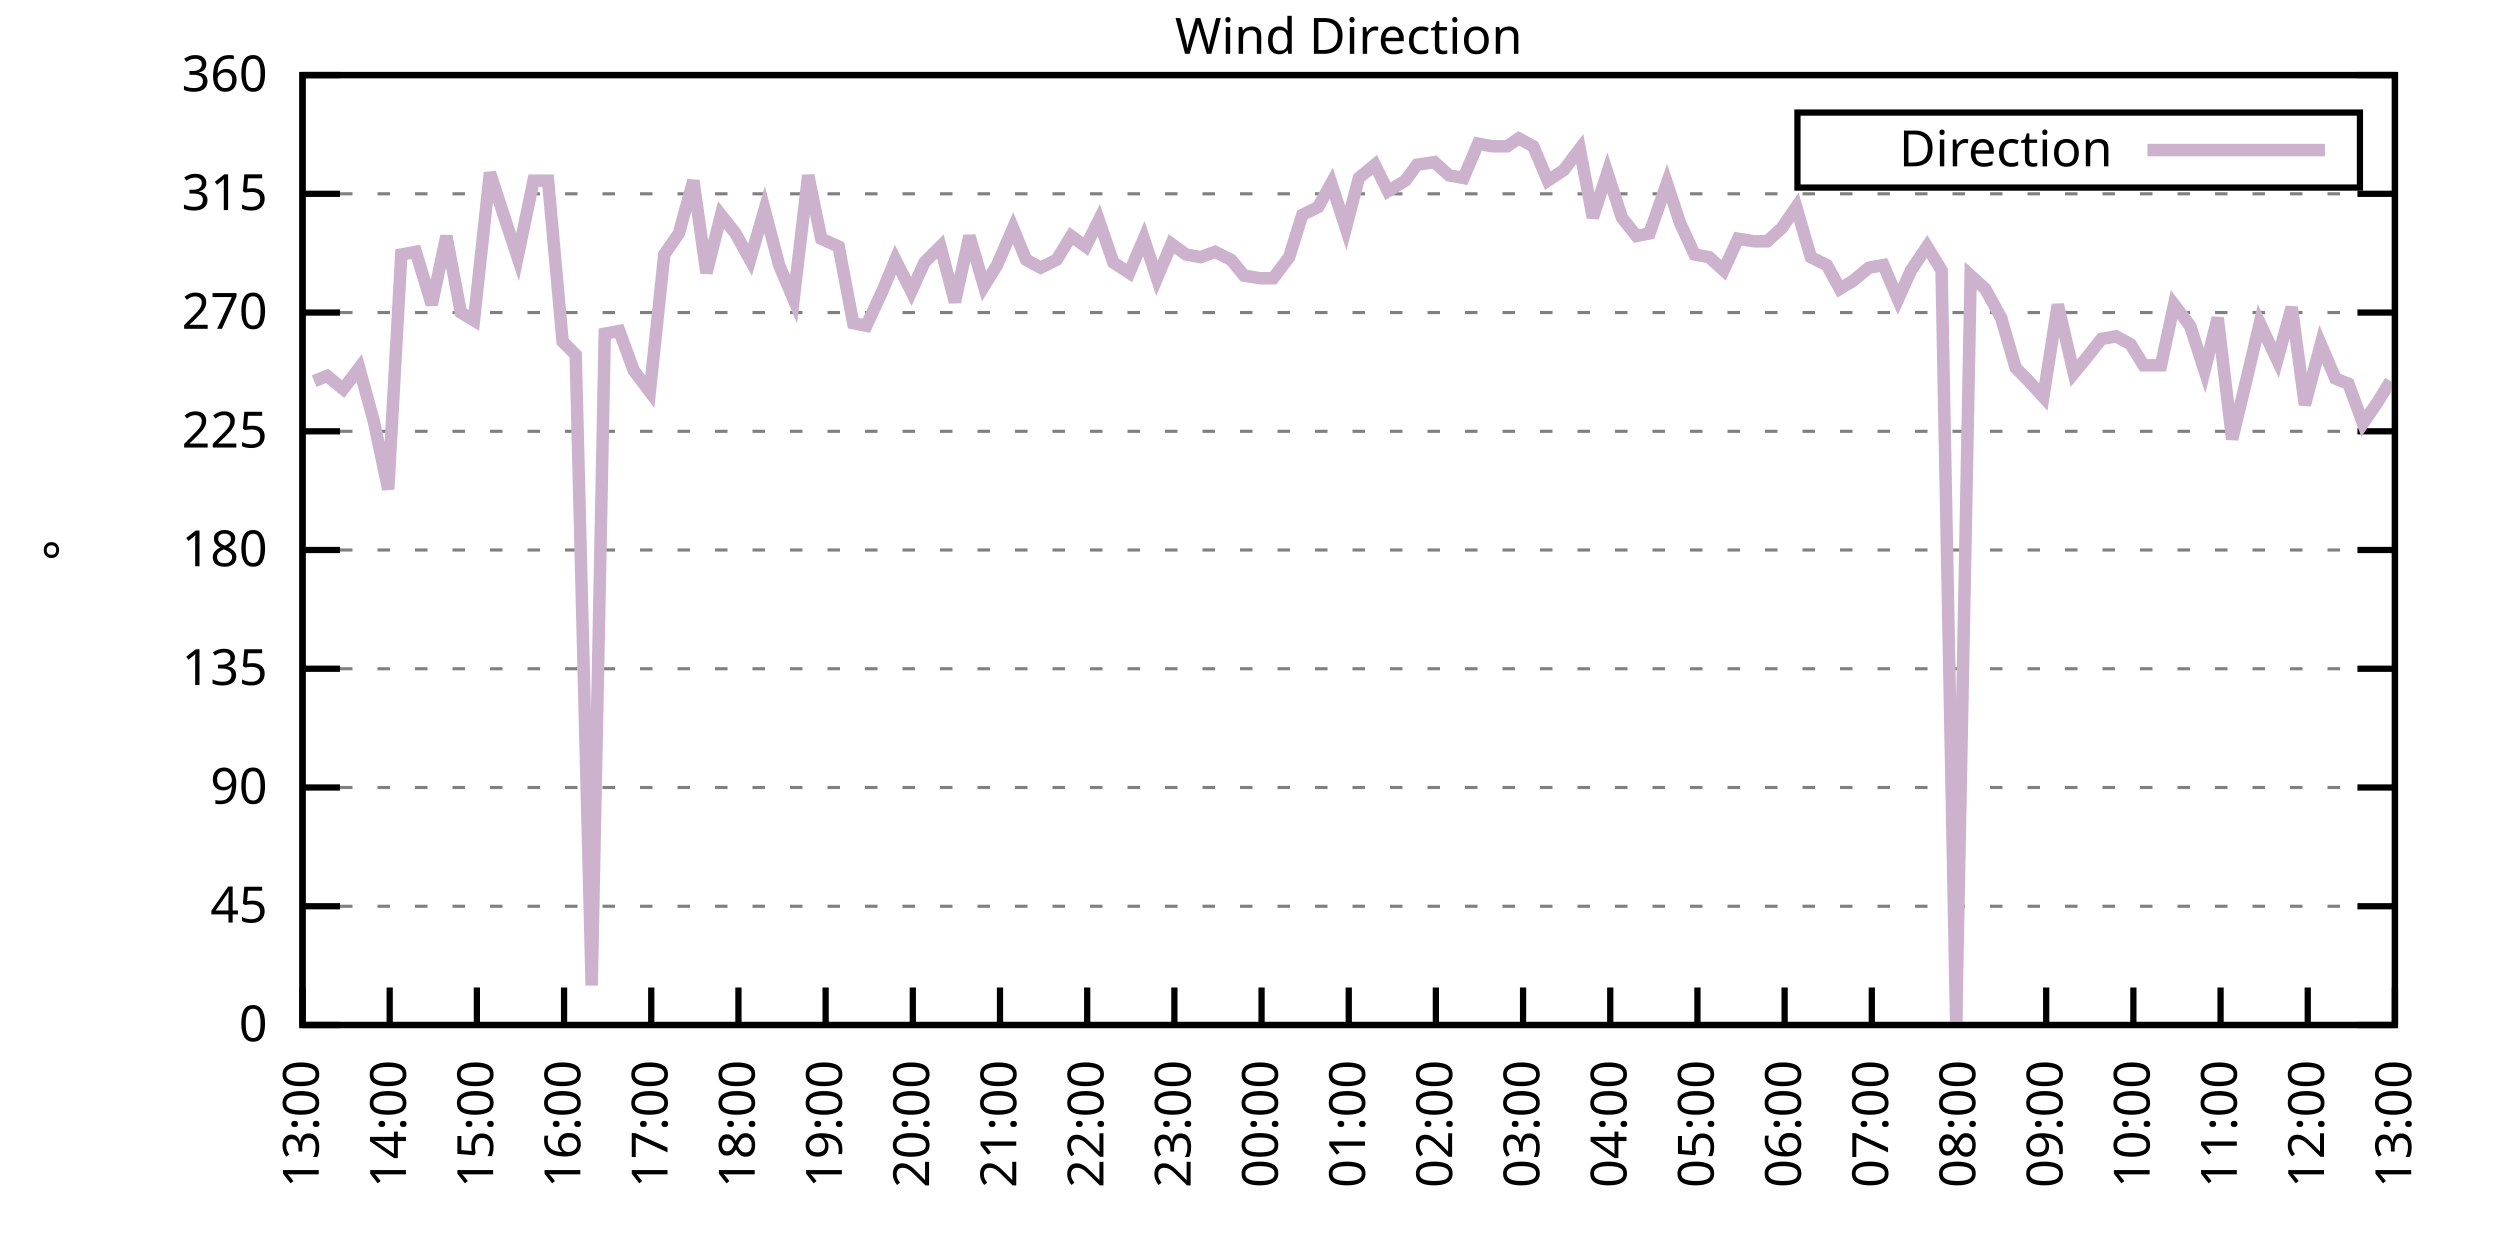
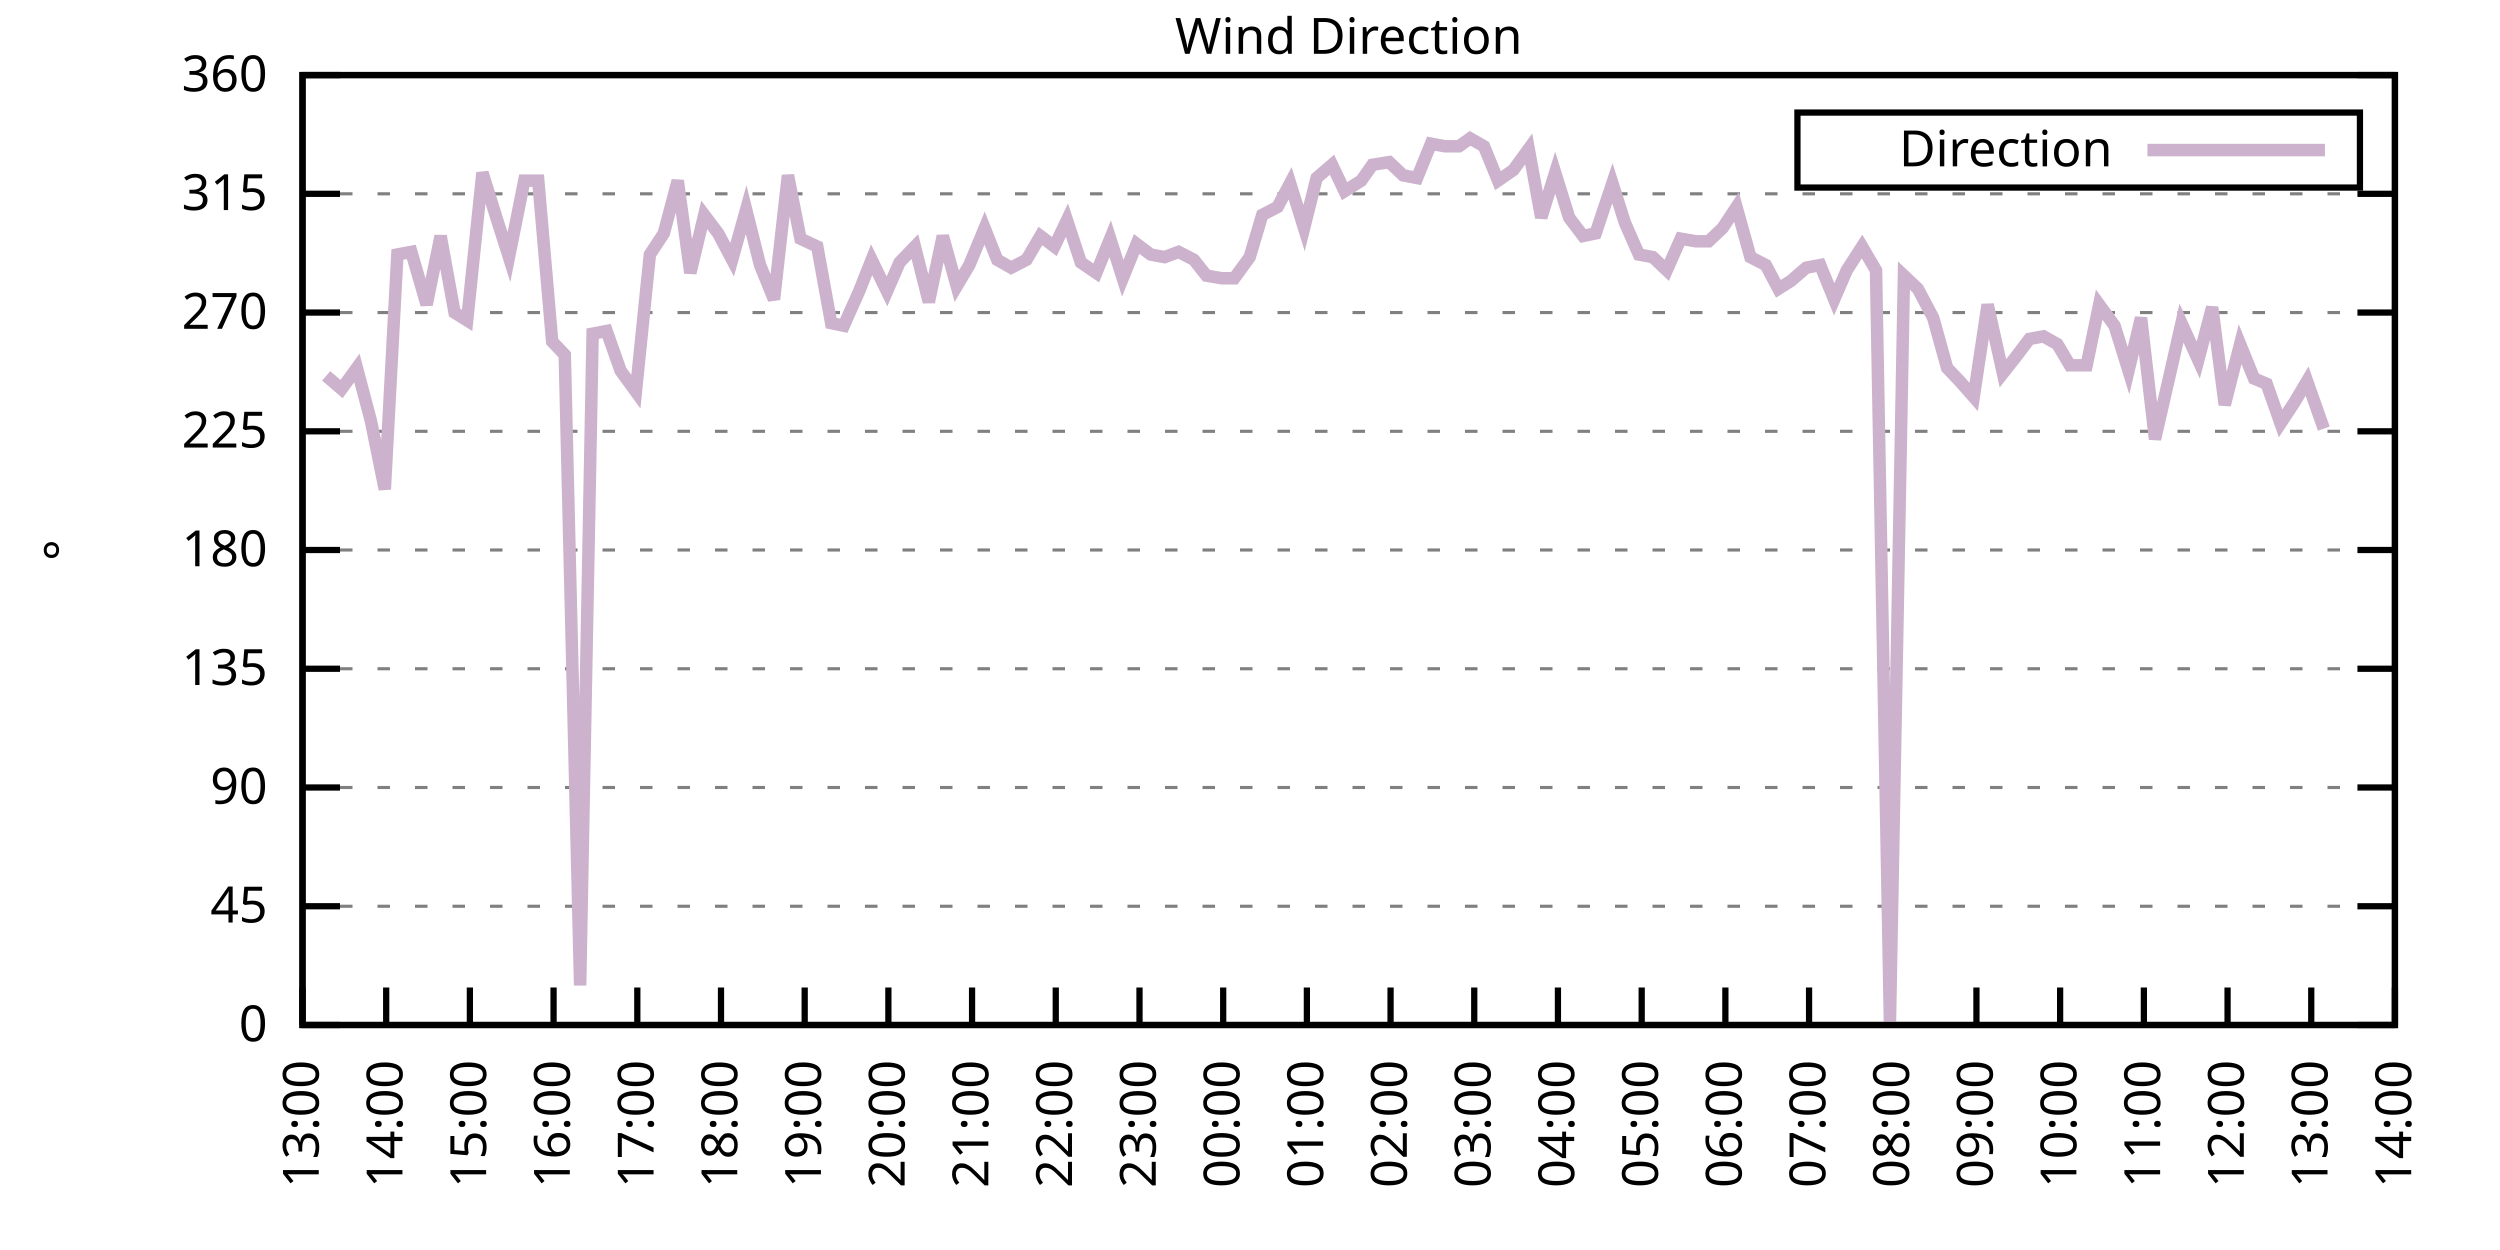
<svg xmlns="http://www.w3.org/2000/svg" xmlns:xlink="http://www.w3.org/1999/xlink" width="400" height="200" viewBox="0 0 400 200">
  <g id="gnuplot_canvas">
    <rect x="0" y="0" width="400" height="200" fill="none" />
    <defs>
      <circle id="gpDot" r="0.5" stroke-width="0.5" stroke="currentColor" />
      <path id="gpPt0" stroke-width="0.333" stroke="currentColor" d="M-1,0 h2 M0,-1 v2" />
      <path id="gpPt1" stroke-width="0.333" stroke="currentColor" d="M-1,-1 L1,1 M1,-1 L-1,1" />
      <path id="gpPt2" stroke-width="0.333" stroke="currentColor" d="M-1,0 L1,0 M0,-1 L0,1 M-1,-1 L1,1 M-1,1 L1,-1" />
      <rect id="gpPt3" stroke-width="0.333" stroke="currentColor" x="-1" y="-1" width="2" height="2" />
      <rect id="gpPt4" stroke-width="0.333" stroke="currentColor" fill="currentColor" x="-1" y="-1" width="2" height="2" />
      <circle id="gpPt5" stroke-width="0.333" stroke="currentColor" cx="0" cy="0" r="1" />
      <use xlink:href="#gpPt5" id="gpPt6" fill="currentColor" stroke="none" />
      <path id="gpPt7" stroke-width="0.333" stroke="currentColor" d="M0,-1.33 L-1.33,0.67 L1.33,0.67 z" />
      <use xlink:href="#gpPt7" id="gpPt8" fill="currentColor" stroke="none" />
      <use xlink:href="#gpPt7" id="gpPt9" stroke="currentColor" transform="rotate(180)" />
      <use xlink:href="#gpPt9" id="gpPt10" fill="currentColor" stroke="none" />
      <use xlink:href="#gpPt3" id="gpPt11" stroke="currentColor" transform="rotate(45)" />
      <use xlink:href="#gpPt11" id="gpPt12" fill="currentColor" stroke="none" />
      <path id="gpPt13" stroke-width="0.333" stroke="currentColor" d="M0,1.330 L1.265,0.411 L0.782,-1.067 L-0.782,-1.076 L-1.265,0.411 z" />
      <use xlink:href="#gpPt13" id="gpPt14" fill="currentColor" stroke="none" />
      <filter id="textbox" filterUnits="objectBoundingBox" x="0" y="0" height="1" width="1">
        <feFlood flood-color="white" flood-opacity="1" result="bgnd" />
        <feComposite in="SourceGraphic" in2="bgnd" operator="atop" />
      </filter>
      <filter id="greybox" filterUnits="objectBoundingBox" x="0" y="0" height="1" width="1">
        <feFlood flood-color="lightgrey" flood-opacity="1" result="grey" />
        <feComposite in="SourceGraphic" in2="grey" operator="atop" />
      </filter>
    </defs>
    <g fill="none" color="white" stroke="currentColor" stroke-width="1.00" stroke-linecap="butt" stroke-linejoin="miter">
</g>
    <g fill="none" color="black" stroke="currentColor" stroke-width="1.00" stroke-linecap="butt" stroke-linejoin="miter">
      <g stroke="none" shape-rendering="crispEdges">
        <polygon fill="rgb(255, 255, 255)" points="48.40,164.00 383.18,164.00 383.18,12.02 48.40,12.02 " />
      </g>
    </g>
    <g fill="none" color="black" stroke="currentColor" stroke-width="1.00" stroke-linecap="butt" stroke-linejoin="miter">
</g>
    <g fill="none" color="black" stroke="black" stroke-width="0.50" stroke-linecap="butt" stroke-linejoin="miter">
</g>
    <g fill="none" color="gray" stroke="currentColor" stroke-width="0.50" stroke-linecap="butt" stroke-linejoin="miter">
      <path stroke="gray" stroke-dasharray="2,4" class="gridline" d="M48.40,164.00 L383.19,164.00  " />
    </g>
    <g fill="none" color="gray" stroke="gray" stroke-width="1.00" stroke-linecap="butt" stroke-linejoin="miter">
</g>
    <g fill="none" color="black" stroke="currentColor" stroke-width="1.00" stroke-linecap="butt" stroke-linejoin="miter">
      <path stroke="black" d="M48.40,164.00 L54.40,164.00 M383.19,164.00 L377.19,164.00  " />
      <g transform="translate(42.80,166.60)" stroke="none" fill="black" font-family="Sans" font-size="8.00" text-anchor="end">
        <text>
          <tspan font-family="Sans"> 0</tspan>
        </text>
      </g>
    </g>
    <g fill="none" color="black" stroke="currentColor" stroke-width="1.00" stroke-linecap="butt" stroke-linejoin="miter">
</g>
    <g fill="none" color="black" stroke="black" stroke-width="0.50" stroke-linecap="butt" stroke-linejoin="miter">
</g>
    <g fill="none" color="gray" stroke="currentColor" stroke-width="0.50" stroke-linecap="butt" stroke-linejoin="miter">
      <path stroke="gray" stroke-dasharray="2,4" class="gridline" d="M48.40,145.00 L383.19,145.00  " />
    </g>
    <g fill="none" color="gray" stroke="gray" stroke-width="1.00" stroke-linecap="butt" stroke-linejoin="miter">
</g>
    <g fill="none" color="black" stroke="currentColor" stroke-width="1.00" stroke-linecap="butt" stroke-linejoin="miter">
      <path stroke="black" d="M48.40,145.00 L54.40,145.00 M383.19,145.00 L377.19,145.00  " />
      <g transform="translate(42.80,147.60)" stroke="none" fill="black" font-family="Sans" font-size="8.00" text-anchor="end">
        <text>
          <tspan font-family="Sans"> 45</tspan>
        </text>
      </g>
    </g>
    <g fill="none" color="black" stroke="currentColor" stroke-width="1.00" stroke-linecap="butt" stroke-linejoin="miter">
</g>
    <g fill="none" color="black" stroke="black" stroke-width="0.50" stroke-linecap="butt" stroke-linejoin="miter">
</g>
    <g fill="none" color="gray" stroke="currentColor" stroke-width="0.50" stroke-linecap="butt" stroke-linejoin="miter">
      <path stroke="gray" stroke-dasharray="2,4" class="gridline" d="M48.40,126.00 L383.19,126.00  " />
    </g>
    <g fill="none" color="gray" stroke="gray" stroke-width="1.00" stroke-linecap="butt" stroke-linejoin="miter">
</g>
    <g fill="none" color="black" stroke="currentColor" stroke-width="1.00" stroke-linecap="butt" stroke-linejoin="miter">
      <path stroke="black" d="M48.40,126.00 L54.40,126.00 M383.19,126.00 L377.19,126.00  " />
      <g transform="translate(42.80,128.60)" stroke="none" fill="black" font-family="Sans" font-size="8.00" text-anchor="end">
        <text>
          <tspan font-family="Sans"> 90</tspan>
        </text>
      </g>
    </g>
    <g fill="none" color="black" stroke="currentColor" stroke-width="1.00" stroke-linecap="butt" stroke-linejoin="miter">
</g>
    <g fill="none" color="black" stroke="black" stroke-width="0.50" stroke-linecap="butt" stroke-linejoin="miter">
</g>
    <g fill="none" color="gray" stroke="currentColor" stroke-width="0.50" stroke-linecap="butt" stroke-linejoin="miter">
      <path stroke="gray" stroke-dasharray="2,4" class="gridline" d="M48.40,107.00 L383.19,107.00  " />
    </g>
    <g fill="none" color="gray" stroke="gray" stroke-width="1.00" stroke-linecap="butt" stroke-linejoin="miter">
</g>
    <g fill="none" color="black" stroke="currentColor" stroke-width="1.00" stroke-linecap="butt" stroke-linejoin="miter">
      <path stroke="black" d="M48.40,107.00 L54.40,107.00 M383.19,107.00 L377.19,107.00  " />
      <g transform="translate(42.80,109.60)" stroke="none" fill="black" font-family="Sans" font-size="8.00" text-anchor="end">
        <text>
          <tspan font-family="Sans"> 135</tspan>
        </text>
      </g>
    </g>
    <g fill="none" color="black" stroke="currentColor" stroke-width="1.00" stroke-linecap="butt" stroke-linejoin="miter">
</g>
    <g fill="none" color="black" stroke="black" stroke-width="0.50" stroke-linecap="butt" stroke-linejoin="miter">
</g>
    <g fill="none" color="gray" stroke="currentColor" stroke-width="0.50" stroke-linecap="butt" stroke-linejoin="miter">
      <path stroke="gray" stroke-dasharray="2,4" class="gridline" d="M48.40,88.00 L383.19,88.00  " />
    </g>
    <g fill="none" color="gray" stroke="gray" stroke-width="1.00" stroke-linecap="butt" stroke-linejoin="miter">
</g>
    <g fill="none" color="black" stroke="currentColor" stroke-width="1.00" stroke-linecap="butt" stroke-linejoin="miter">
      <path stroke="black" d="M48.40,88.00 L54.40,88.00 M383.19,88.00 L377.19,88.00  " />
      <g transform="translate(42.80,90.60)" stroke="none" fill="black" font-family="Sans" font-size="8.00" text-anchor="end">
        <text>
          <tspan font-family="Sans"> 180</tspan>
        </text>
      </g>
    </g>
    <g fill="none" color="black" stroke="currentColor" stroke-width="1.00" stroke-linecap="butt" stroke-linejoin="miter">
</g>
    <g fill="none" color="black" stroke="black" stroke-width="0.50" stroke-linecap="butt" stroke-linejoin="miter">
</g>
    <g fill="none" color="gray" stroke="currentColor" stroke-width="0.50" stroke-linecap="butt" stroke-linejoin="miter">
      <path stroke="gray" stroke-dasharray="2,4" class="gridline" d="M48.40,69.01 L383.19,69.01  " />
    </g>
    <g fill="none" color="gray" stroke="gray" stroke-width="1.00" stroke-linecap="butt" stroke-linejoin="miter">
</g>
    <g fill="none" color="black" stroke="currentColor" stroke-width="1.00" stroke-linecap="butt" stroke-linejoin="miter">
      <path stroke="black" d="M48.40,69.01 L54.40,69.01 M383.19,69.01 L377.19,69.01  " />
      <g transform="translate(42.80,71.61)" stroke="none" fill="black" font-family="Sans" font-size="8.00" text-anchor="end">
        <text>
          <tspan font-family="Sans"> 225</tspan>
        </text>
      </g>
    </g>
    <g fill="none" color="black" stroke="currentColor" stroke-width="1.00" stroke-linecap="butt" stroke-linejoin="miter">
</g>
    <g fill="none" color="black" stroke="black" stroke-width="0.50" stroke-linecap="butt" stroke-linejoin="miter">
</g>
    <g fill="none" color="gray" stroke="currentColor" stroke-width="0.50" stroke-linecap="butt" stroke-linejoin="miter">
      <path stroke="gray" stroke-dasharray="2,4" class="gridline" d="M48.40,50.01 L383.19,50.01  " />
    </g>
    <g fill="none" color="gray" stroke="gray" stroke-width="1.00" stroke-linecap="butt" stroke-linejoin="miter">
</g>
    <g fill="none" color="black" stroke="currentColor" stroke-width="1.00" stroke-linecap="butt" stroke-linejoin="miter">
      <path stroke="black" d="M48.40,50.01 L54.40,50.01 M383.19,50.01 L377.19,50.01  " />
      <g transform="translate(42.80,52.61)" stroke="none" fill="black" font-family="Sans" font-size="8.00" text-anchor="end">
        <text>
          <tspan font-family="Sans"> 270</tspan>
        </text>
      </g>
    </g>
    <g fill="none" color="black" stroke="currentColor" stroke-width="1.00" stroke-linecap="butt" stroke-linejoin="miter">
</g>
    <g fill="none" color="black" stroke="black" stroke-width="0.50" stroke-linecap="butt" stroke-linejoin="miter">
</g>
    <g fill="none" color="gray" stroke="currentColor" stroke-width="0.50" stroke-linecap="butt" stroke-linejoin="miter">
      <path stroke="gray" stroke-dasharray="2,4" class="gridline" d="M48.40,31.01 L383.19,31.01  " />
    </g>
    <g fill="none" color="gray" stroke="gray" stroke-width="1.00" stroke-linecap="butt" stroke-linejoin="miter">
</g>
    <g fill="none" color="black" stroke="currentColor" stroke-width="1.00" stroke-linecap="butt" stroke-linejoin="miter">
      <path stroke="black" d="M48.40,31.01 L54.40,31.01 M383.19,31.01 L377.19,31.01  " />
      <g transform="translate(42.80,33.61)" stroke="none" fill="black" font-family="Sans" font-size="8.00" text-anchor="end">
        <text>
          <tspan font-family="Sans"> 315</tspan>
        </text>
      </g>
    </g>
    <g fill="none" color="black" stroke="currentColor" stroke-width="1.00" stroke-linecap="butt" stroke-linejoin="miter">
</g>
    <g fill="none" color="black" stroke="black" stroke-width="0.50" stroke-linecap="butt" stroke-linejoin="miter">
</g>
    <g fill="none" color="gray" stroke="currentColor" stroke-width="0.50" stroke-linecap="butt" stroke-linejoin="miter">
      <path stroke="gray" stroke-dasharray="2,4" class="gridline" d="M48.40,12.01 L383.19,12.01  " />
    </g>
    <g fill="none" color="gray" stroke="gray" stroke-width="1.00" stroke-linecap="butt" stroke-linejoin="miter">
</g>
    <g fill="none" color="black" stroke="currentColor" stroke-width="1.00" stroke-linecap="butt" stroke-linejoin="miter">
      <path stroke="black" d="M48.40,12.01 L54.40,12.01 M383.19,12.01 L377.19,12.01  " />
      <g transform="translate(42.80,14.61)" stroke="none" fill="black" font-family="Sans" font-size="8.00" text-anchor="end">
        <text>
          <tspan font-family="Sans"> 360</tspan>
        </text>
      </g>
    </g>
    <g fill="none" color="black" stroke="currentColor" stroke-width="1.00" stroke-linecap="butt" stroke-linejoin="miter">
      <path stroke="black" d="M48.40,164.00 L48.40,158.00  " />
      <g transform="translate(51.00,169.60) rotate(270.00)" stroke="none" fill="black" font-family="Sans" font-size="8.00" text-anchor="end">
        <text>
          <tspan font-family="Sans">13:00</tspan>
        </text>
      </g>
    </g>
    <g fill="none" color="black" stroke="currentColor" stroke-width="1.00" stroke-linecap="butt" stroke-linejoin="miter">
-       <path stroke="black" d="M62.35,164.00 L62.35,158.00  " />
-       <g transform="translate(64.95,169.60) rotate(270.00)" stroke="none" fill="black" font-family="Sans" font-size="8.00" text-anchor="end">
+       <path stroke="black" d="M61.79,164.00 L61.79,158.00  " />
+       <g transform="translate(64.39,169.60) rotate(270.00)" stroke="none" fill="black" font-family="Sans" font-size="8.00" text-anchor="end">
        <text>
          <tspan font-family="Sans">14:00</tspan>
        </text>
      </g>
    </g>
    <g fill="none" color="black" stroke="currentColor" stroke-width="1.00" stroke-linecap="butt" stroke-linejoin="miter">
-       <path stroke="black" d="M76.30,164.00 L76.30,158.00  " />
-       <g transform="translate(78.90,169.60) rotate(270.00)" stroke="none" fill="black" font-family="Sans" font-size="8.00" text-anchor="end">
+       <path stroke="black" d="M75.18,164.00 L75.18,158.00  " />
+       <g transform="translate(77.78,169.60) rotate(270.00)" stroke="none" fill="black" font-family="Sans" font-size="8.00" text-anchor="end">
        <text>
          <tspan font-family="Sans">15:00</tspan>
        </text>
      </g>
    </g>
    <g fill="none" color="black" stroke="currentColor" stroke-width="1.00" stroke-linecap="butt" stroke-linejoin="miter">
-       <path stroke="black" d="M90.25,164.00 L90.25,158.00  " />
-       <g transform="translate(92.85,169.60) rotate(270.00)" stroke="none" fill="black" font-family="Sans" font-size="8.00" text-anchor="end">
+       <path stroke="black" d="M88.57,164.00 L88.57,158.00  " />
+       <g transform="translate(91.17,169.60) rotate(270.00)" stroke="none" fill="black" font-family="Sans" font-size="8.00" text-anchor="end">
        <text>
          <tspan font-family="Sans">16:00</tspan>
        </text>
      </g>
    </g>
    <g fill="none" color="black" stroke="currentColor" stroke-width="1.00" stroke-linecap="butt" stroke-linejoin="miter">
-       <path stroke="black" d="M104.20,164.00 L104.20,158.00  " />
-       <g transform="translate(106.80,169.60) rotate(270.00)" stroke="none" fill="black" font-family="Sans" font-size="8.00" text-anchor="end">
+       <path stroke="black" d="M101.97,164.00 L101.97,158.00  " />
+       <g transform="translate(104.57,169.60) rotate(270.00)" stroke="none" fill="black" font-family="Sans" font-size="8.00" text-anchor="end">
        <text>
          <tspan font-family="Sans">17:00</tspan>
        </text>
      </g>
    </g>
    <g fill="none" color="black" stroke="currentColor" stroke-width="1.00" stroke-linecap="butt" stroke-linejoin="miter">
-       <path stroke="black" d="M118.15,164.00 L118.15,158.00  " />
-       <g transform="translate(120.75,169.60) rotate(270.00)" stroke="none" fill="black" font-family="Sans" font-size="8.00" text-anchor="end">
+       <path stroke="black" d="M115.36,164.00 L115.36,158.00  " />
+       <g transform="translate(117.96,169.60) rotate(270.00)" stroke="none" fill="black" font-family="Sans" font-size="8.00" text-anchor="end">
        <text>
          <tspan font-family="Sans">18:00</tspan>
        </text>
      </g>
    </g>
    <g fill="none" color="black" stroke="currentColor" stroke-width="1.00" stroke-linecap="butt" stroke-linejoin="miter">
-       <path stroke="black" d="M132.10,164.00 L132.10,158.00  " />
-       <g transform="translate(134.70,169.60) rotate(270.00)" stroke="none" fill="black" font-family="Sans" font-size="8.00" text-anchor="end">
+       <path stroke="black" d="M128.75,164.00 L128.75,158.00  " />
+       <g transform="translate(131.35,169.60) rotate(270.00)" stroke="none" fill="black" font-family="Sans" font-size="8.00" text-anchor="end">
        <text>
          <tspan font-family="Sans">19:00</tspan>
        </text>
      </g>
    </g>
    <g fill="none" color="black" stroke="currentColor" stroke-width="1.00" stroke-linecap="butt" stroke-linejoin="miter">
-       <path stroke="black" d="M146.05,164.00 L146.05,158.00  " />
-       <g transform="translate(148.65,169.60) rotate(270.00)" stroke="none" fill="black" font-family="Sans" font-size="8.00" text-anchor="end">
+       <path stroke="black" d="M142.14,164.00 L142.14,158.00  " />
+       <g transform="translate(144.74,169.60) rotate(270.00)" stroke="none" fill="black" font-family="Sans" font-size="8.00" text-anchor="end">
        <text>
          <tspan font-family="Sans">20:00</tspan>
        </text>
      </g>
    </g>
    <g fill="none" color="black" stroke="currentColor" stroke-width="1.00" stroke-linecap="butt" stroke-linejoin="miter">
-       <path stroke="black" d="M160.00,164.00 L160.00,158.00  " />
-       <g transform="translate(162.60,169.60) rotate(270.00)" stroke="none" fill="black" font-family="Sans" font-size="8.00" text-anchor="end">
+       <path stroke="black" d="M155.53,164.00 L155.53,158.00  " />
+       <g transform="translate(158.13,169.60) rotate(270.00)" stroke="none" fill="black" font-family="Sans" font-size="8.00" text-anchor="end">
        <text>
          <tspan font-family="Sans">21:00</tspan>
        </text>
      </g>
    </g>
    <g fill="none" color="black" stroke="currentColor" stroke-width="1.00" stroke-linecap="butt" stroke-linejoin="miter">
-       <path stroke="black" d="M173.95,164.00 L173.95,158.00  " />
-       <g transform="translate(176.55,169.60) rotate(270.00)" stroke="none" fill="black" font-family="Sans" font-size="8.00" text-anchor="end">
+       <path stroke="black" d="M168.92,164.00 L168.92,158.00  " />
+       <g transform="translate(171.52,169.60) rotate(270.00)" stroke="none" fill="black" font-family="Sans" font-size="8.00" text-anchor="end">
        <text>
          <tspan font-family="Sans">22:00</tspan>
        </text>
      </g>
    </g>
    <g fill="none" color="black" stroke="currentColor" stroke-width="1.00" stroke-linecap="butt" stroke-linejoin="miter">
-       <path stroke="black" d="M187.90,164.00 L187.90,158.00  " />
-       <g transform="translate(190.50,169.60) rotate(270.00)" stroke="none" fill="black" font-family="Sans" font-size="8.00" text-anchor="end">
+       <path stroke="black" d="M182.32,164.00 L182.32,158.00  " />
+       <g transform="translate(184.92,169.60) rotate(270.00)" stroke="none" fill="black" font-family="Sans" font-size="8.00" text-anchor="end">
        <text>
          <tspan font-family="Sans">23:00</tspan>
        </text>
      </g>
    </g>
    <g fill="none" color="black" stroke="currentColor" stroke-width="1.00" stroke-linecap="butt" stroke-linejoin="miter">
-       <path stroke="black" d="M201.85,164.00 L201.85,158.00  " />
-       <g transform="translate(204.45,169.60) rotate(270.00)" stroke="none" fill="black" font-family="Sans" font-size="8.00" text-anchor="end">
+       <path stroke="black" d="M195.71,164.00 L195.71,158.00  " />
+       <g transform="translate(198.31,169.60) rotate(270.00)" stroke="none" fill="black" font-family="Sans" font-size="8.00" text-anchor="end">
        <text>
          <tspan font-family="Sans">00:00</tspan>
        </text>
      </g>
    </g>
    <g fill="none" color="black" stroke="currentColor" stroke-width="1.00" stroke-linecap="butt" stroke-linejoin="miter">
-       <path stroke="black" d="M215.80,164.00 L215.80,158.00  " />
-       <g transform="translate(218.40,169.60) rotate(270.00)" stroke="none" fill="black" font-family="Sans" font-size="8.00" text-anchor="end">
+       <path stroke="black" d="M209.10,164.00 L209.10,158.00  " />
+       <g transform="translate(211.70,169.60) rotate(270.00)" stroke="none" fill="black" font-family="Sans" font-size="8.00" text-anchor="end">
        <text>
          <tspan font-family="Sans">01:00</tspan>
        </text>
      </g>
    </g>
    <g fill="none" color="black" stroke="currentColor" stroke-width="1.00" stroke-linecap="butt" stroke-linejoin="miter">
-       <path stroke="black" d="M229.74,164.00 L229.74,158.00  " />
-       <g transform="translate(232.34,169.60) rotate(270.00)" stroke="none" fill="black" font-family="Sans" font-size="8.00" text-anchor="end">
+       <path stroke="black" d="M222.49,164.00 L222.49,158.00  " />
+       <g transform="translate(225.09,169.60) rotate(270.00)" stroke="none" fill="black" font-family="Sans" font-size="8.00" text-anchor="end">
        <text>
          <tspan font-family="Sans">02:00</tspan>
        </text>
      </g>
    </g>
    <g fill="none" color="black" stroke="currentColor" stroke-width="1.00" stroke-linecap="butt" stroke-linejoin="miter">
-       <path stroke="black" d="M243.69,164.00 L243.69,158.00  " />
-       <g transform="translate(246.29,169.60) rotate(270.00)" stroke="none" fill="black" font-family="Sans" font-size="8.00" text-anchor="end">
+       <path stroke="black" d="M235.88,164.00 L235.88,158.00  " />
+       <g transform="translate(238.48,169.60) rotate(270.00)" stroke="none" fill="black" font-family="Sans" font-size="8.00" text-anchor="end">
        <text>
          <tspan font-family="Sans">03:00</tspan>
        </text>
      </g>
    </g>
    <g fill="none" color="black" stroke="currentColor" stroke-width="1.00" stroke-linecap="butt" stroke-linejoin="miter">
-       <path stroke="black" d="M257.64,164.00 L257.64,158.00  " />
-       <g transform="translate(260.24,169.60) rotate(270.00)" stroke="none" fill="black" font-family="Sans" font-size="8.00" text-anchor="end">
+       <path stroke="black" d="M249.27,164.00 L249.27,158.00  " />
+       <g transform="translate(251.87,169.60) rotate(270.00)" stroke="none" fill="black" font-family="Sans" font-size="8.00" text-anchor="end">
        <text>
          <tspan font-family="Sans">04:00</tspan>
        </text>
      </g>
    </g>
    <g fill="none" color="black" stroke="currentColor" stroke-width="1.00" stroke-linecap="butt" stroke-linejoin="miter">
-       <path stroke="black" d="M271.59,164.00 L271.59,158.00  " />
-       <g transform="translate(274.19,169.60) rotate(270.00)" stroke="none" fill="black" font-family="Sans" font-size="8.00" text-anchor="end">
+       <path stroke="black" d="M262.67,164.00 L262.67,158.00  " />
+       <g transform="translate(265.27,169.60) rotate(270.00)" stroke="none" fill="black" font-family="Sans" font-size="8.00" text-anchor="end">
        <text>
          <tspan font-family="Sans">05:00</tspan>
        </text>
      </g>
    </g>
    <g fill="none" color="black" stroke="currentColor" stroke-width="1.00" stroke-linecap="butt" stroke-linejoin="miter">
-       <path stroke="black" d="M285.54,164.00 L285.54,158.00  " />
-       <g transform="translate(288.14,169.60) rotate(270.00)" stroke="none" fill="black" font-family="Sans" font-size="8.00" text-anchor="end">
+       <path stroke="black" d="M276.06,164.00 L276.06,158.00  " />
+       <g transform="translate(278.66,169.60) rotate(270.00)" stroke="none" fill="black" font-family="Sans" font-size="8.00" text-anchor="end">
        <text>
          <tspan font-family="Sans">06:00</tspan>
        </text>
      </g>
    </g>
    <g fill="none" color="black" stroke="currentColor" stroke-width="1.00" stroke-linecap="butt" stroke-linejoin="miter">
-       <path stroke="black" d="M299.49,164.00 L299.49,158.00  " />
-       <g transform="translate(302.09,169.60) rotate(270.00)" stroke="none" fill="black" font-family="Sans" font-size="8.00" text-anchor="end">
+       <path stroke="black" d="M289.45,164.00 L289.45,158.00  " />
+       <g transform="translate(292.05,169.60) rotate(270.00)" stroke="none" fill="black" font-family="Sans" font-size="8.00" text-anchor="end">
        <text>
          <tspan font-family="Sans">07:00</tspan>
        </text>
      </g>
    </g>
    <g fill="none" color="black" stroke="currentColor" stroke-width="1.00" stroke-linecap="butt" stroke-linejoin="miter">
-       <path stroke="black" d="M313.44,164.00 L313.44,158.00  " />
-       <g transform="translate(316.04,169.60) rotate(270.00)" stroke="none" fill="black" font-family="Sans" font-size="8.00" text-anchor="end">
+       <path stroke="black" d="M302.84,164.00 L302.84,158.00  " />
+       <g transform="translate(305.44,169.60) rotate(270.00)" stroke="none" fill="black" font-family="Sans" font-size="8.00" text-anchor="end">
        <text>
          <tspan font-family="Sans">08:00</tspan>
        </text>
      </g>
    </g>
    <g fill="none" color="black" stroke="currentColor" stroke-width="1.00" stroke-linecap="butt" stroke-linejoin="miter">
-       <path stroke="black" d="M327.39,164.00 L327.39,158.00  " />
-       <g transform="translate(329.99,169.60) rotate(270.00)" stroke="none" fill="black" font-family="Sans" font-size="8.00" text-anchor="end">
+       <path stroke="black" d="M316.23,164.00 L316.23,158.00  " />
+       <g transform="translate(318.83,169.60) rotate(270.00)" stroke="none" fill="black" font-family="Sans" font-size="8.00" text-anchor="end">
        <text>
          <tspan font-family="Sans">09:00</tspan>
        </text>
      </g>
    </g>
    <g fill="none" color="black" stroke="currentColor" stroke-width="1.00" stroke-linecap="butt" stroke-linejoin="miter">
-       <path stroke="black" d="M341.34,164.00 L341.34,158.00  " />
-       <g transform="translate(343.94,169.60) rotate(270.00)" stroke="none" fill="black" font-family="Sans" font-size="8.00" text-anchor="end">
+       <path stroke="black" d="M329.62,164.00 L329.62,158.00  " />
+       <g transform="translate(332.22,169.60) rotate(270.00)" stroke="none" fill="black" font-family="Sans" font-size="8.00" text-anchor="end">
        <text>
          <tspan font-family="Sans">10:00</tspan>
        </text>
      </g>
    </g>
    <g fill="none" color="black" stroke="currentColor" stroke-width="1.00" stroke-linecap="butt" stroke-linejoin="miter">
-       <path stroke="black" d="M355.29,164.00 L355.29,158.00  " />
-       <g transform="translate(357.89,169.60) rotate(270.00)" stroke="none" fill="black" font-family="Sans" font-size="8.00" text-anchor="end">
+       <path stroke="black" d="M343.02,164.00 L343.02,158.00  " />
+       <g transform="translate(345.62,169.60) rotate(270.00)" stroke="none" fill="black" font-family="Sans" font-size="8.00" text-anchor="end">
        <text>
          <tspan font-family="Sans">11:00</tspan>
        </text>
      </g>
    </g>
    <g fill="none" color="black" stroke="currentColor" stroke-width="1.00" stroke-linecap="butt" stroke-linejoin="miter">
-       <path stroke="black" d="M369.24,164.00 L369.24,158.00  " />
-       <g transform="translate(371.84,169.60) rotate(270.00)" stroke="none" fill="black" font-family="Sans" font-size="8.00" text-anchor="end">
+       <path stroke="black" d="M356.41,164.00 L356.41,158.00  " />
+       <g transform="translate(359.01,169.60) rotate(270.00)" stroke="none" fill="black" font-family="Sans" font-size="8.00" text-anchor="end">
        <text>
          <tspan font-family="Sans">12:00</tspan>
+         </text>
+       </g>
+     </g>
+     <g fill="none" color="black" stroke="currentColor" stroke-width="1.00" stroke-linecap="butt" stroke-linejoin="miter">
+       <path stroke="black" d="M369.80,164.00 L369.80,158.00  " />
+       <g transform="translate(372.40,169.60) rotate(270.00)" stroke="none" fill="black" font-family="Sans" font-size="8.00" text-anchor="end">
+         <text>
+           <tspan font-family="Sans">13:00</tspan>
        </text>
      </g>
    </g>
    <g fill="none" color="black" stroke="currentColor" stroke-width="1.00" stroke-linecap="butt" stroke-linejoin="miter">
      <path stroke="black" d="M383.19,164.00 L383.19,158.00  " />
      <g transform="translate(385.79,169.60) rotate(270.00)" stroke="none" fill="black" font-family="Sans" font-size="8.00" text-anchor="end">
        <text>
-           <tspan font-family="Sans">13:00</tspan>
+           <tspan font-family="Sans">14:00</tspan>
        </text>
      </g>
    </g>
    <g fill="none" color="black" stroke="currentColor" stroke-width="1.00" stroke-linecap="butt" stroke-linejoin="miter">
</g>
    <g fill="none" color="black" stroke="currentColor" stroke-width="1.00" stroke-linecap="butt" stroke-linejoin="miter">
      <path stroke="black" d="M48.40,12.01 L48.40,164.00 L383.19,164.00 L383.19,12.01 L48.40,12.01 Z  " />
    </g>
    <g fill="none" color="black" stroke="currentColor" stroke-width="1.00" stroke-linecap="butt" stroke-linejoin="miter">
</g>
    <g fill="none" color="black" stroke="currentColor" stroke-width="1.00" stroke-linecap="butt" stroke-linejoin="miter">
      <path stroke="black" d="M287.59,30.01 L287.59,18.01 L377.59,18.01 L377.59,30.01 L287.59,30.01 Z  " />
    </g>
    <g id="Wind_direction_plot_1">
      <g fill="none" color="white" stroke="black" stroke-width="2.00" stroke-linecap="butt" stroke-linejoin="miter">
</g>
      <g fill="none" color="black" stroke="currentColor" stroke-width="2.00" stroke-linecap="butt" stroke-linejoin="miter">
        <g transform="translate(337.99,26.61)" stroke="none" fill="black" font-family="Sans" font-size="8.00" text-anchor="end">
          <text>
            <tspan font-family="Sans">Direction</tspan>
          </text>
        </g>
      </g>
      <g fill="none" color="black" stroke="currentColor" stroke-width="2.00" stroke-linecap="butt" stroke-linejoin="miter">
-         <path stroke="rgb(204, 178, 204)" d="M343.59,24.01 L371.99,24.01 M50.26,60.98 L52.35,60.14 L54.91,62.25 L57.47,58.87 L59.79,67.32 L62.12,78.29   L64.21,40.72 L66.53,40.30 L69.09,48.74 L71.42,37.76 L73.74,50.01 L75.83,51.27 L78.39,27.63 L80.72,34.81   L82.81,41.14 L85.37,28.90 L87.69,28.90 L90.02,54.65 L92.11,56.76 L94.67,157.67 L96.76,53.39 L99.08,52.96   L101.41,59.30 L103.97,62.67 L106.29,40.72 L108.62,37.34 L110.94,28.90 L113.03,43.67 L115.36,34.39 L117.68,37.34   L120.01,41.56 L122.33,33.54 L124.66,42.41 L126.98,47.90 L129.31,28.05 L131.40,38.19 L134.19,39.45 L136.51,51.70   L138.61,52.12 L141.16,46.63 L143.26,41.56 L145.81,46.63 L147.91,41.99 L150.46,39.45 L152.79,48.32 L155.11,37.76   L157.44,45.79 L159.53,42.41 L162.09,36.50 L164.18,41.56 L166.51,42.83 L169.06,41.56 L171.39,37.76 L173.71,39.45   L175.81,35.23 L178.13,41.99 L180.69,43.67 L183.01,38.19 L185.11,44.52 L187.43,39.03 L189.76,40.72 L192.08,41.14   L194.41,40.30 L196.96,41.56 L199.06,44.10 L201.61,44.52 L203.71,44.52 L206.26,41.14 L208.36,34.39 L210.91,33.12   L213.01,29.32 L215.33,36.50 L217.42,28.48 L219.98,26.36 L222.07,30.59 L224.86,28.90 L226.72,26.36 L229.51,25.94   L231.84,28.05 L234.16,28.48 L236.49,22.99 L238.81,23.41 L241.14,23.41 L243.00,22.14 L245.32,23.41 L247.65,28.90   L250.20,27.21 L252.76,23.83 L254.85,34.81 L257.18,27.63 L259.50,34.81 L261.83,37.76 L263.92,37.34 L266.71,29.32   L268.80,35.65 L271.13,40.72 L273.45,41.14 L275.78,43.25 L278.10,38.19 L280.66,38.61 L282.75,38.61 L285.08,36.50   L287.40,33.12 L289.73,41.14 L292.29,42.41 L294.38,46.21 L296.47,44.94 L299.03,42.83 L301.35,42.41 L303.68,47.90   L305.77,43.25 L308.33,39.45 L310.65,43.25 L312.98,163.58 L315.30,44.10 L317.63,46.21 L320.18,50.85 L322.51,58.87   L324.60,60.98 L326.93,63.52 L329.25,48.74 L331.81,59.72 L333.90,57.18 L336.23,54.23 L338.55,53.81 L340.88,55.07   L342.97,58.45 L345.76,58.45 L347.85,48.74 L350.41,52.12 L352.73,59.30 L354.83,50.85 L357.15,70.27 L359.48,60.56   L361.57,51.70 L364.36,57.61 L366.68,49.16 L368.78,64.78 L371.33,55.07 L373.66,60.56 L375.75,61.41 L378.08,67.74   L380.40,64.36 L382.49,60.98  " />
+         <path stroke="rgb(204, 178, 204)" d="M343.59,24.01 L371.99,24.01 M52.19,60.14 L54.65,62.25 L57.10,58.87 L59.34,67.32 L61.57,78.29 L63.58,40.72   L65.81,40.30 L68.26,48.74 L70.50,37.76 L72.73,50.01 L74.74,51.27 L77.19,27.63 L79.42,34.81 L81.43,41.14   L83.89,28.90 L86.12,28.90 L88.35,54.65 L90.36,56.76 L92.82,157.67 L94.82,53.39 L97.06,52.96 L99.29,59.30   L101.74,62.67 L103.98,40.72 L106.21,37.34 L108.44,28.90 L110.45,43.67 L112.68,34.39 L114.91,37.34 L117.14,41.56   L119.38,33.54 L121.61,42.41 L123.84,47.90 L126.07,28.05 L128.08,38.19 L130.76,39.45 L132.99,51.70 L135.00,52.12   L137.45,46.63 L139.46,41.56 L141.92,46.63 L143.93,41.99 L146.38,39.45 L148.61,48.32 L150.85,37.76 L153.08,45.79   L155.09,42.41 L157.54,36.50 L159.55,41.56 L161.78,42.83 L164.24,41.56 L166.47,37.76 L168.70,39.45 L170.71,35.23   L172.94,41.99 L175.40,43.67 L177.63,38.19 L179.64,44.52 L181.87,39.03 L184.10,40.72 L186.33,41.14 L188.57,40.30   L191.02,41.56 L193.03,44.10 L195.48,44.52 L197.49,44.52 L199.95,41.14 L201.96,34.39 L204.41,33.12 L206.42,29.32   L208.65,36.50 L210.66,28.48 L213.12,26.36 L215.13,30.59 L217.80,28.90 L219.59,26.36 L222.27,25.94 L224.50,28.05   L226.73,28.48 L228.96,22.99 L231.20,23.41 L233.43,23.41 L235.21,22.14 L237.44,23.41 L239.68,28.90 L242.13,27.21   L244.59,23.83 L246.60,34.81 L248.83,27.63 L251.06,34.81 L253.29,37.76 L255.30,37.34 L257.98,29.32 L259.99,35.65   L262.22,40.72 L264.45,41.14 L266.68,43.25 L268.92,38.19 L271.37,38.61 L273.38,38.61 L275.61,36.50 L277.84,33.12   L280.07,41.14 L282.53,42.41 L284.54,46.21 L286.55,44.94 L289.00,42.83 L291.23,42.41 L293.47,47.90 L295.48,43.25   L297.93,39.45 L300.16,43.25 L302.39,163.58 L304.63,44.10 L306.86,46.21 L309.31,50.85 L311.54,58.87 L313.55,60.98   L315.79,63.52 L318.02,48.74 L320.47,59.72 L322.48,57.18 L324.71,54.23 L326.95,53.81 L329.18,55.07 L331.19,58.45   L333.86,58.45 L335.87,48.74 L338.33,52.12 L340.56,59.30 L342.57,50.85 L344.80,70.27 L347.03,60.56 L349.04,51.70   L351.72,57.61 L353.95,49.16 L355.96,64.78 L358.42,55.07 L360.65,60.56 L362.66,61.41 L364.89,67.74 L367.12,64.36   L369.13,60.98 L371.81,68.58  " />
      </g>
    </g>
    <g fill="none" color="black" stroke="currentColor" stroke-width="2.00" stroke-linecap="butt" stroke-linejoin="miter">
</g>
    <g fill="none" color="black" stroke="black" stroke-width="1.00" stroke-linecap="butt" stroke-linejoin="miter">
</g>
    <g fill="none" color="black" stroke="currentColor" stroke-width="1.00" stroke-linecap="butt" stroke-linejoin="miter">
      <path stroke="black" d="M48.40,12.01 L48.40,164.00 L383.19,164.00 L383.19,12.01 L48.40,12.01 Z  " />
      <g transform="translate(12.80,88.01) rotate(270.00)" stroke="none" fill="black" font-family="Sans" font-size="8.00" text-anchor="middle">
        <text>
          <tspan font-family="Sans">°</tspan>
        </text>
      </g>
    </g>
    <g fill="none" color="black" stroke="currentColor" stroke-width="1.00" stroke-linecap="butt" stroke-linejoin="miter">
</g>
    <g fill="none" color="black" stroke="currentColor" stroke-width="1.00" stroke-linecap="butt" stroke-linejoin="miter">
      <g transform="translate(215.79,8.61)" stroke="none" fill="black" font-family="Sans" font-size="8.00" text-anchor="middle">
        <text>
          <tspan font-family="Sans">Wind Direction</tspan>
        </text>
      </g>
    </g>
    <g fill="none" color="black" stroke="currentColor" stroke-width="1.00" stroke-linecap="butt" stroke-linejoin="miter">
</g>
  </g>
</svg>
